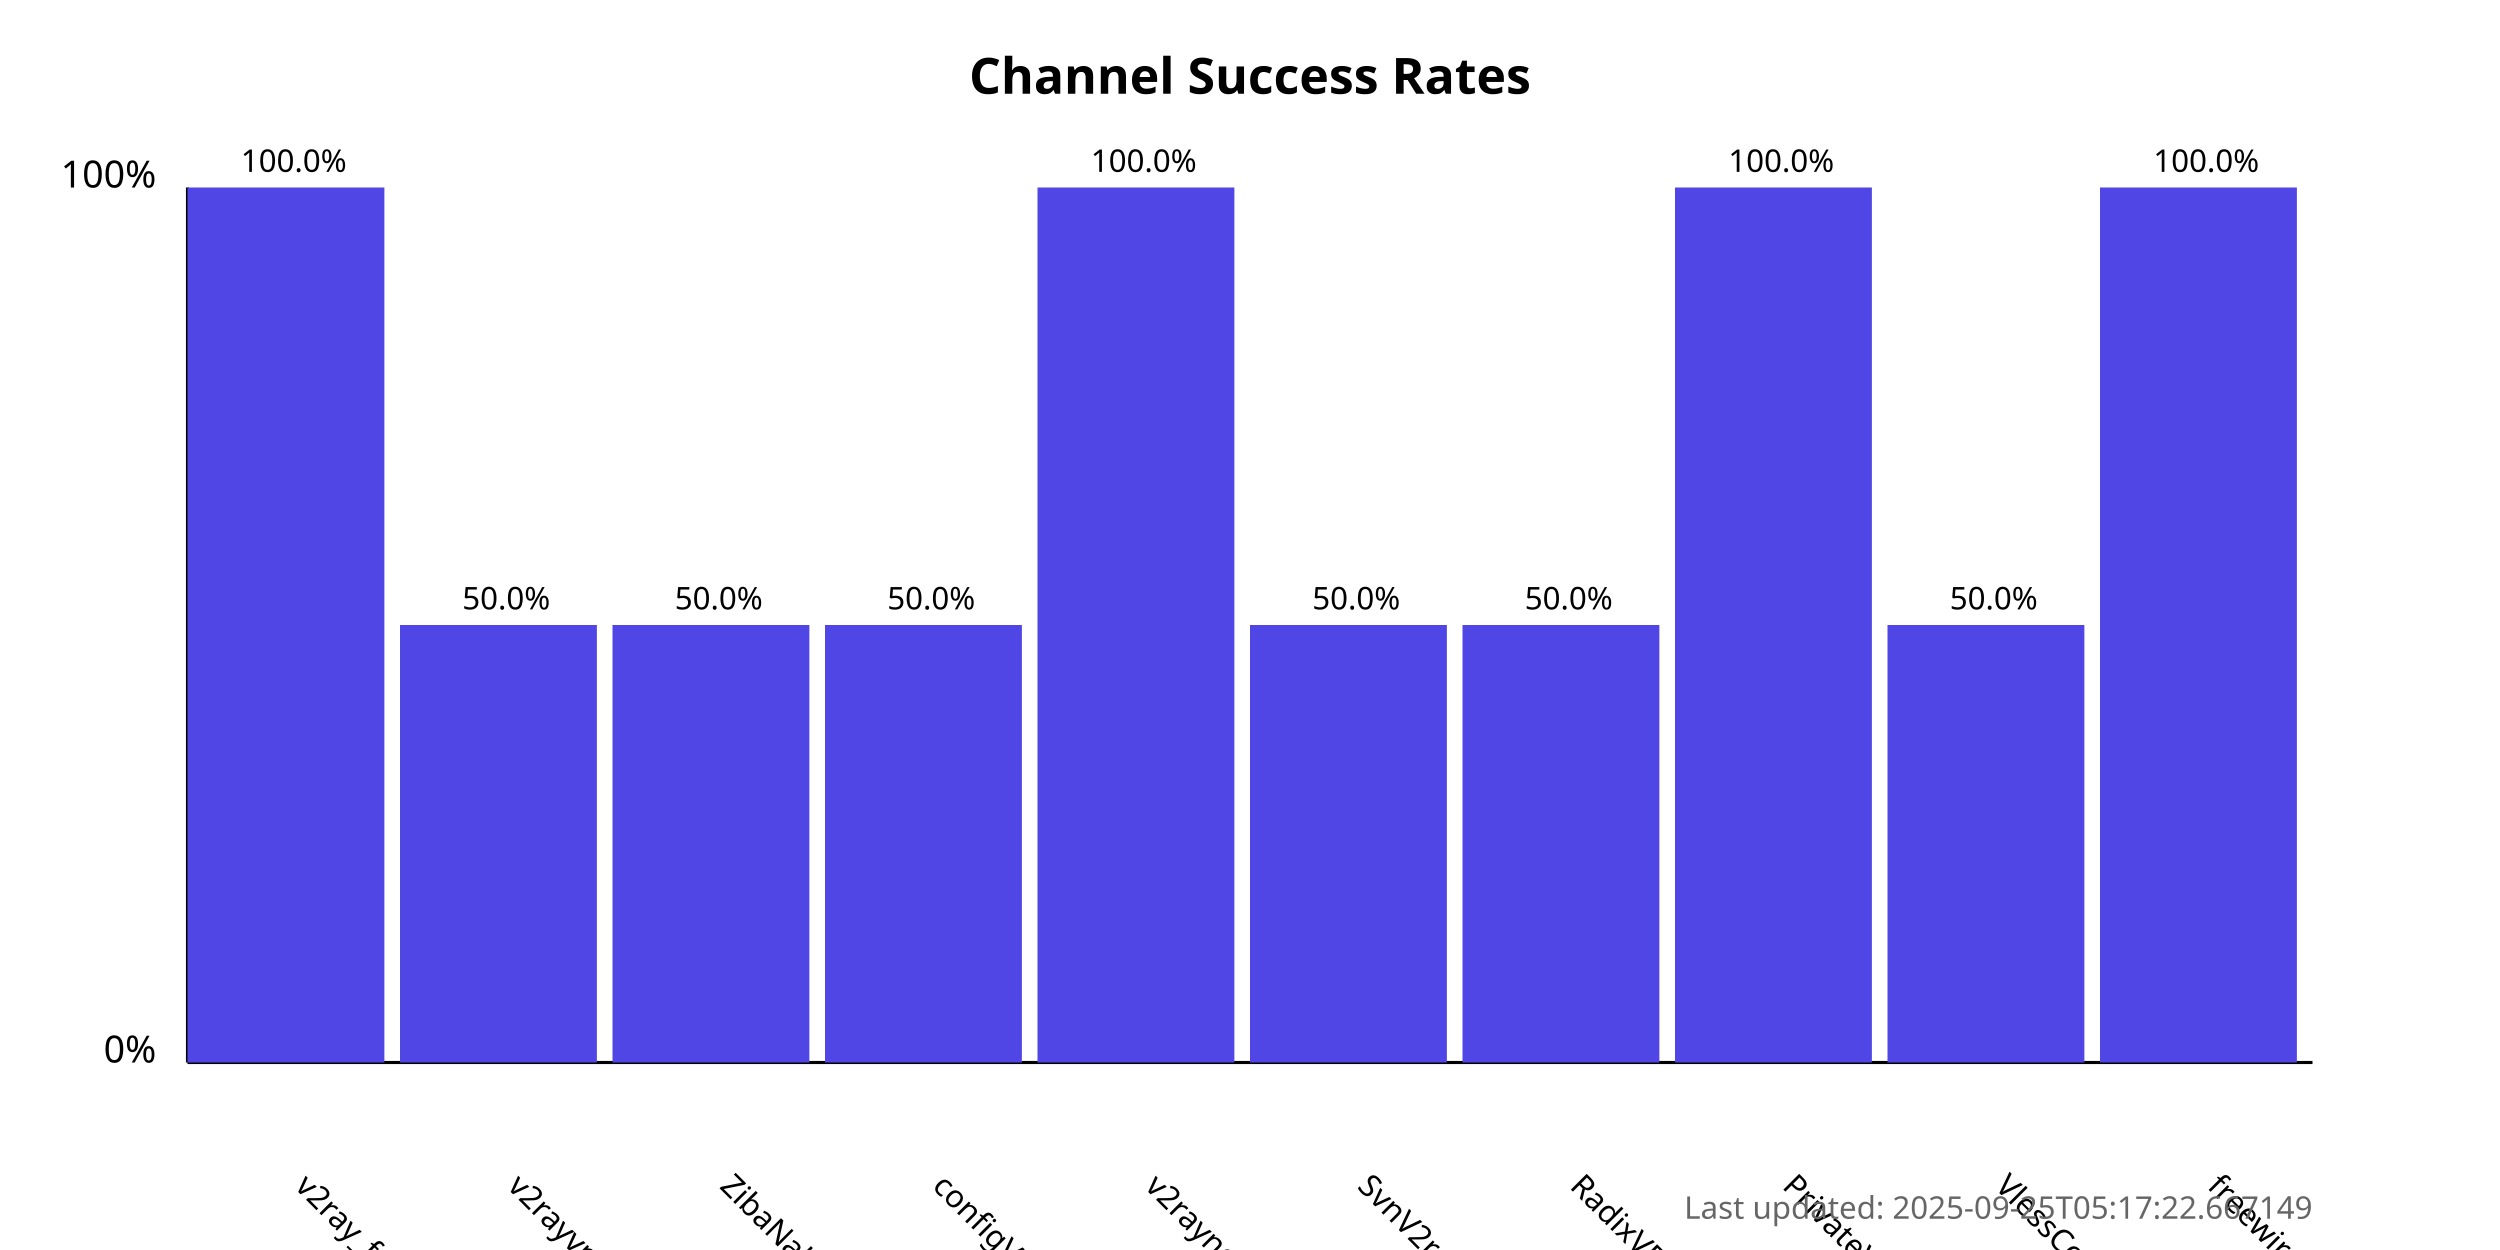
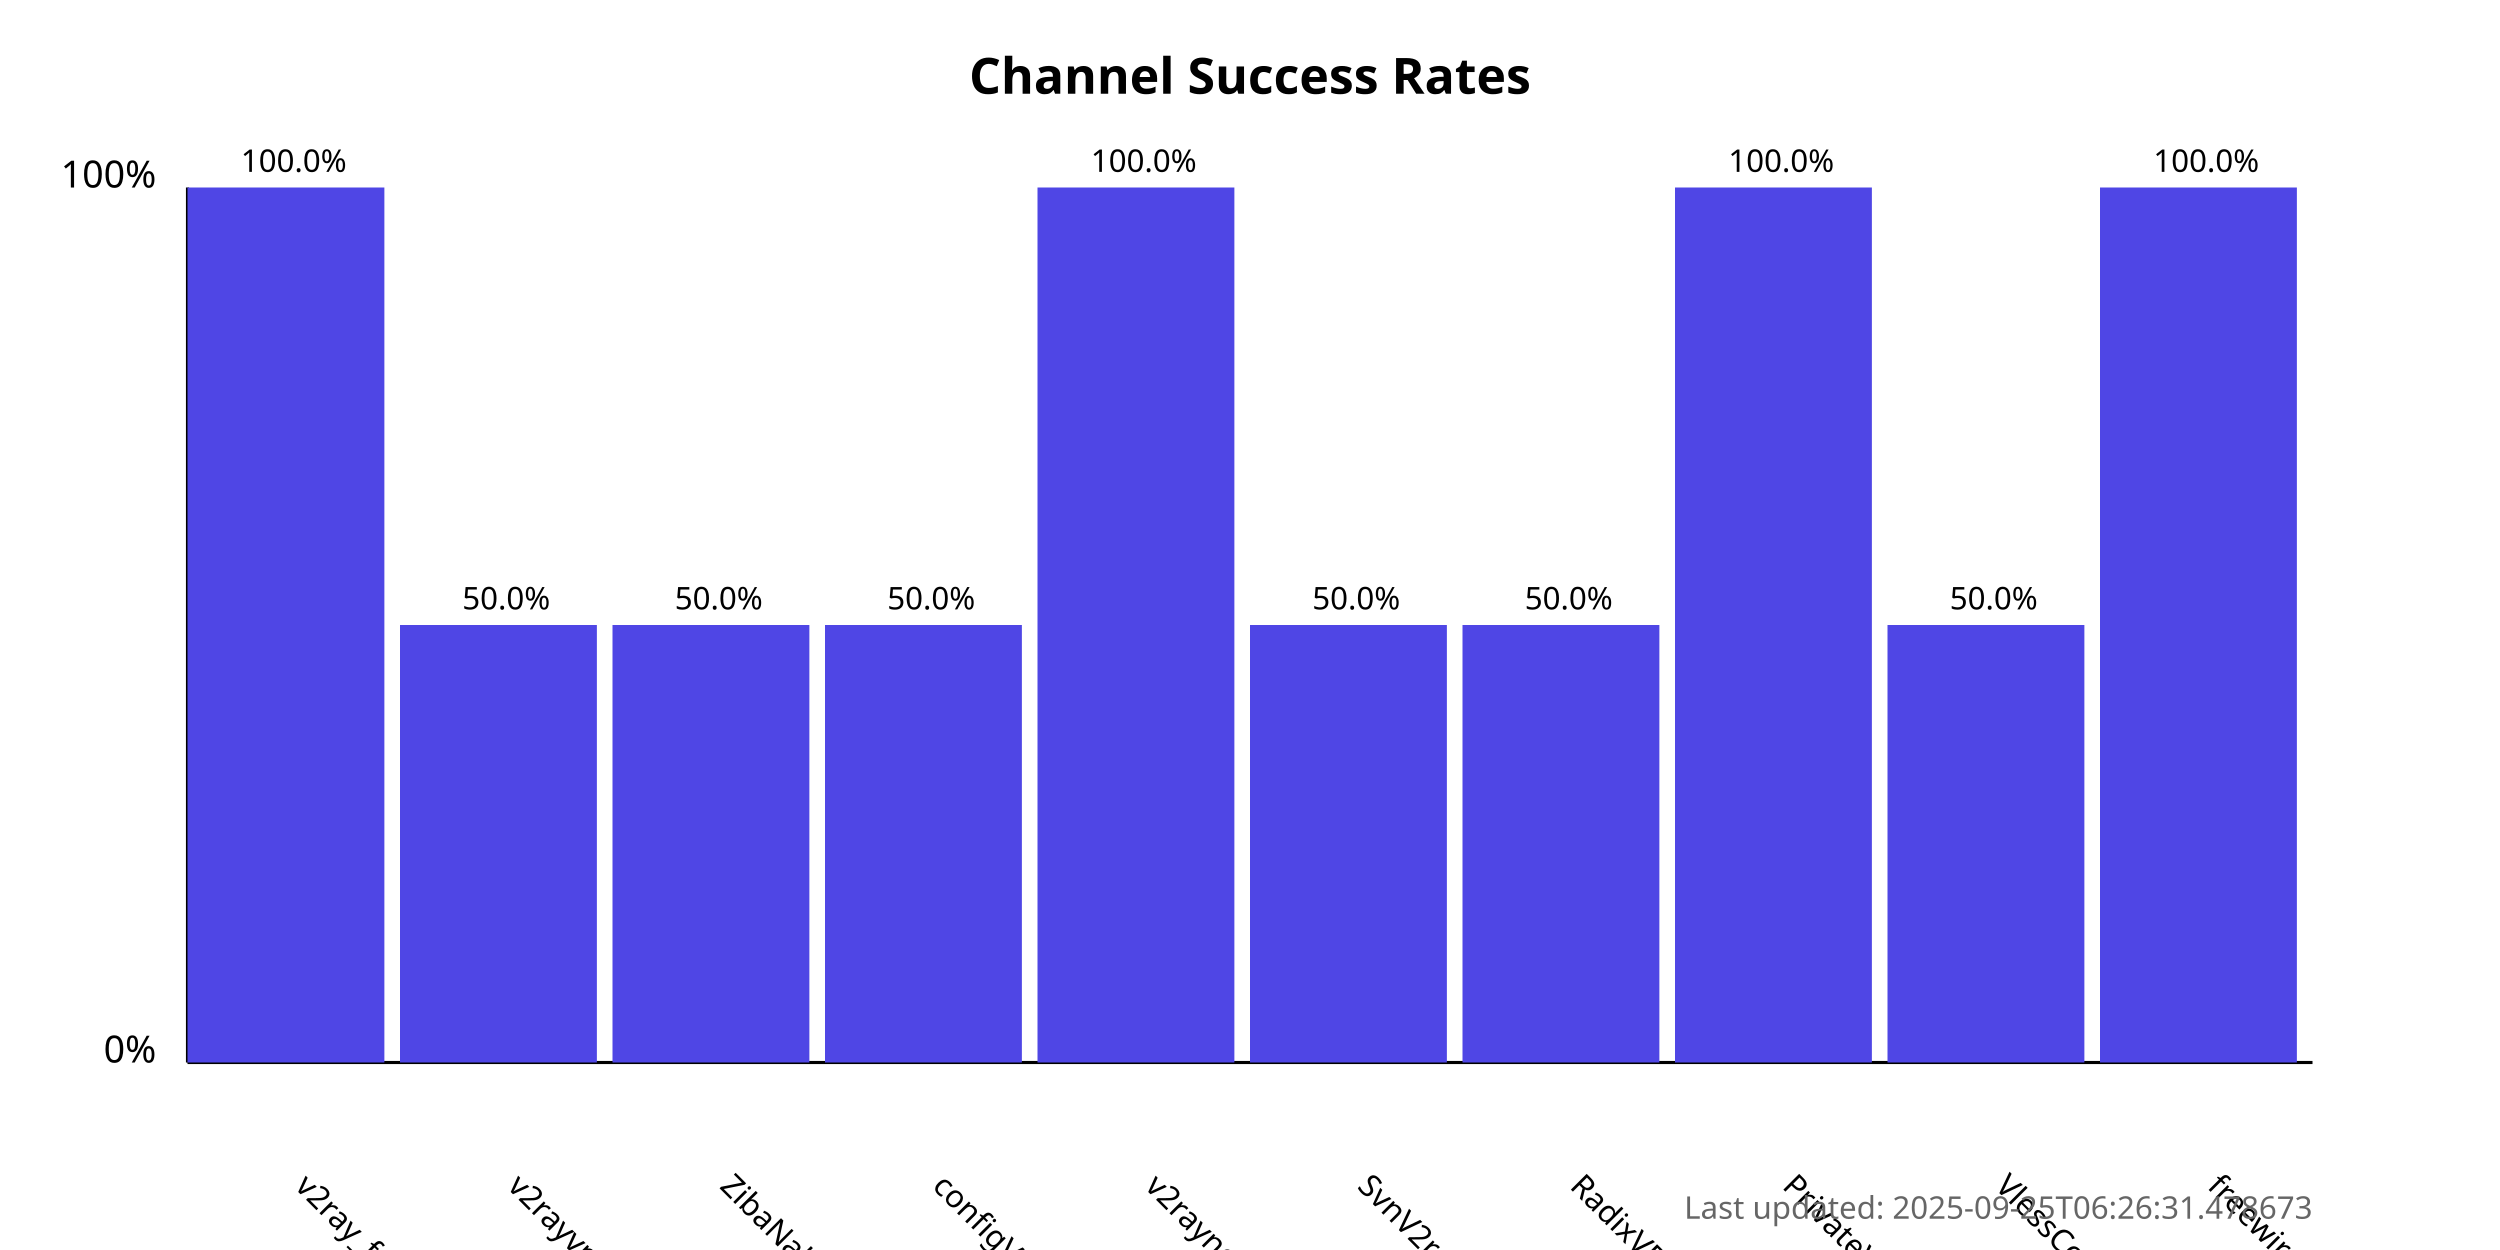
<svg xmlns="http://www.w3.org/2000/svg" width="800" height="400">
  <style>
            .chart-title { font: bold 16px sans-serif; }
            .axis-label { font: 12px sans-serif; }
            .tick-label { font: 10px sans-serif; }
            .bar { fill: #4f46e5; }
            .bar:hover { fill: #6366f1; }
            .timestamp { font: 10px sans-serif; fill: #666; }
        </style>
  <text x="400.0" y="30" text-anchor="middle" class="chart-title">
            Channel Success Rates
        </text>
  <line x1="60" y1="340" x2="60" y2="60" stroke="black" stroke-width="1" />
  <line x1="60" y1="340" x2="740" y2="340" stroke="black" stroke-width="1" />
  <text x="50" y="340" text-anchor="end" class="axis-label">0%</text>
  <text x="50" y="60" text-anchor="end" class="axis-label">100%</text>
  <g>
    <rect x="60" y="60.0" width="63.0" height="280.0" class="bar" />
    <text x="94.0" y="380" transform="rotate(45, 94.0, 380)" text-anchor="start" class="tick-label">
                v2ray_free_conf
            </text>
    <text x="94.0" y="55.0" text-anchor="middle" class="tick-label">
                100.0%
            </text>
  </g>
  <g>
    <rect x="128.0" y="200.0" width="63.0" height="140.0" class="bar" />
    <text x="162.0" y="380" transform="rotate(45, 162.0, 380)" text-anchor="start" class="tick-label">
                v2rayvpno
            </text>
    <text x="162.0" y="195.0" text-anchor="middle" class="tick-label">
                50.0%
            </text>
  </g>
  <g>
    <rect x="196.0" y="200.0" width="63.0" height="140.0" class="bar" />
    <text x="230.0" y="380" transform="rotate(45, 230.0, 380)" text-anchor="start" class="tick-label">
                ZibaNabz
            </text>
    <text x="230.0" y="195.0" text-anchor="middle" class="tick-label">
                50.0%
            </text>
  </g>
  <g>
    <rect x="264.0" y="200.0" width="63.0" height="140.0" class="bar" />
    <text x="298.0" y="380" transform="rotate(45, 298.0, 380)" text-anchor="start" class="tick-label">
                configV2rayForFree
            </text>
    <text x="298.0" y="195.0" text-anchor="middle" class="tick-label">
                50.0%
            </text>
  </g>
  <g>
    <rect x="332.0" y="60.0" width="63.0" height="280.0" class="bar" />
    <text x="366.0" y="380" transform="rotate(45, 366.0, 380)" text-anchor="start" class="tick-label">
                v2rayngvpn
            </text>
    <text x="366.0" y="55.0" text-anchor="middle" class="tick-label">
                100.0%
            </text>
  </g>
  <g>
    <rect x="400.0" y="200.0" width="63.0" height="140.0" class="bar" />
    <text x="434.0" y="380" transform="rotate(45, 434.0, 380)" text-anchor="start" class="tick-label">
                SvnV2ray
            </text>
    <text x="434.0" y="195.0" text-anchor="middle" class="tick-label">
                50.0%
            </text>
  </g>
  <g>
    <rect x="468.0" y="200.0" width="63.0" height="140.0" class="bar" />
    <text x="502.0" y="380" transform="rotate(45, 502.0, 380)" text-anchor="start" class="tick-label">
                RadixVPN
            </text>
    <text x="502.0" y="195.0" text-anchor="middle" class="tick-label">
                50.0%
            </text>
  </g>
  <g>
    <rect x="536.0" y="60.0" width="63.0" height="280.0" class="bar" />
    <text x="570.0" y="380" transform="rotate(45, 570.0, 380)" text-anchor="start" class="tick-label">
                PrivateVPNs
            </text>
    <text x="570.0" y="55.0" text-anchor="middle" class="tick-label">
                100.0%
            </text>
  </g>
  <g>
    <rect x="604.0" y="200.0" width="63.0" height="140.0" class="bar" />
    <text x="638.0" y="380" transform="rotate(45, 638.0, 380)" text-anchor="start" class="tick-label">
                VlessConfig
            </text>
    <text x="638.0" y="195.0" text-anchor="middle" class="tick-label">
                50.0%
            </text>
  </g>
  <g>
    <rect x="672.0" y="60.0" width="63.0" height="280.0" class="bar" />
    <text x="706.0" y="380" transform="rotate(45, 706.0, 380)" text-anchor="start" class="tick-label">
                freewireguard
            </text>
    <text x="706.0" y="55.0" text-anchor="middle" class="tick-label">
                100.0%
            </text>
  </g>
  <text x="740" y="390" text-anchor="end" class="timestamp">
-             Last updated: 2025-09-25T05:17:22.667149
+             Last updated: 2025-09-25T06:26:31.478673
        </text>
</svg>
